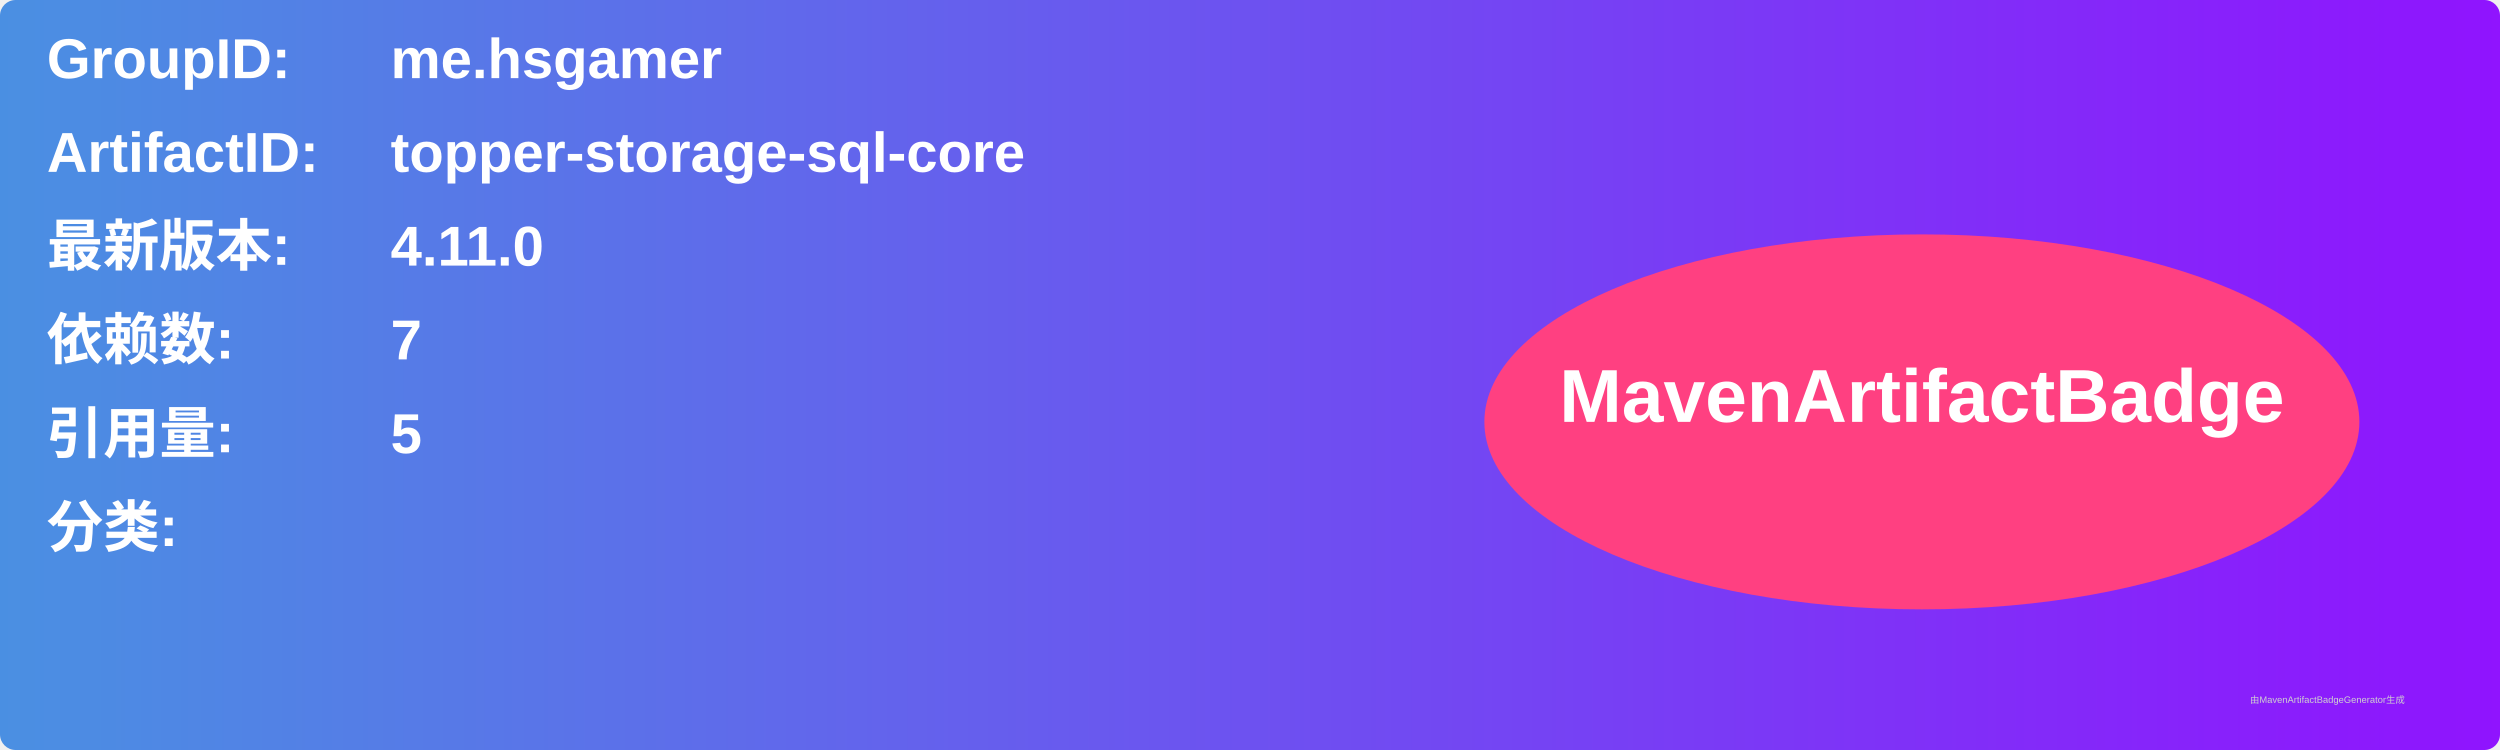
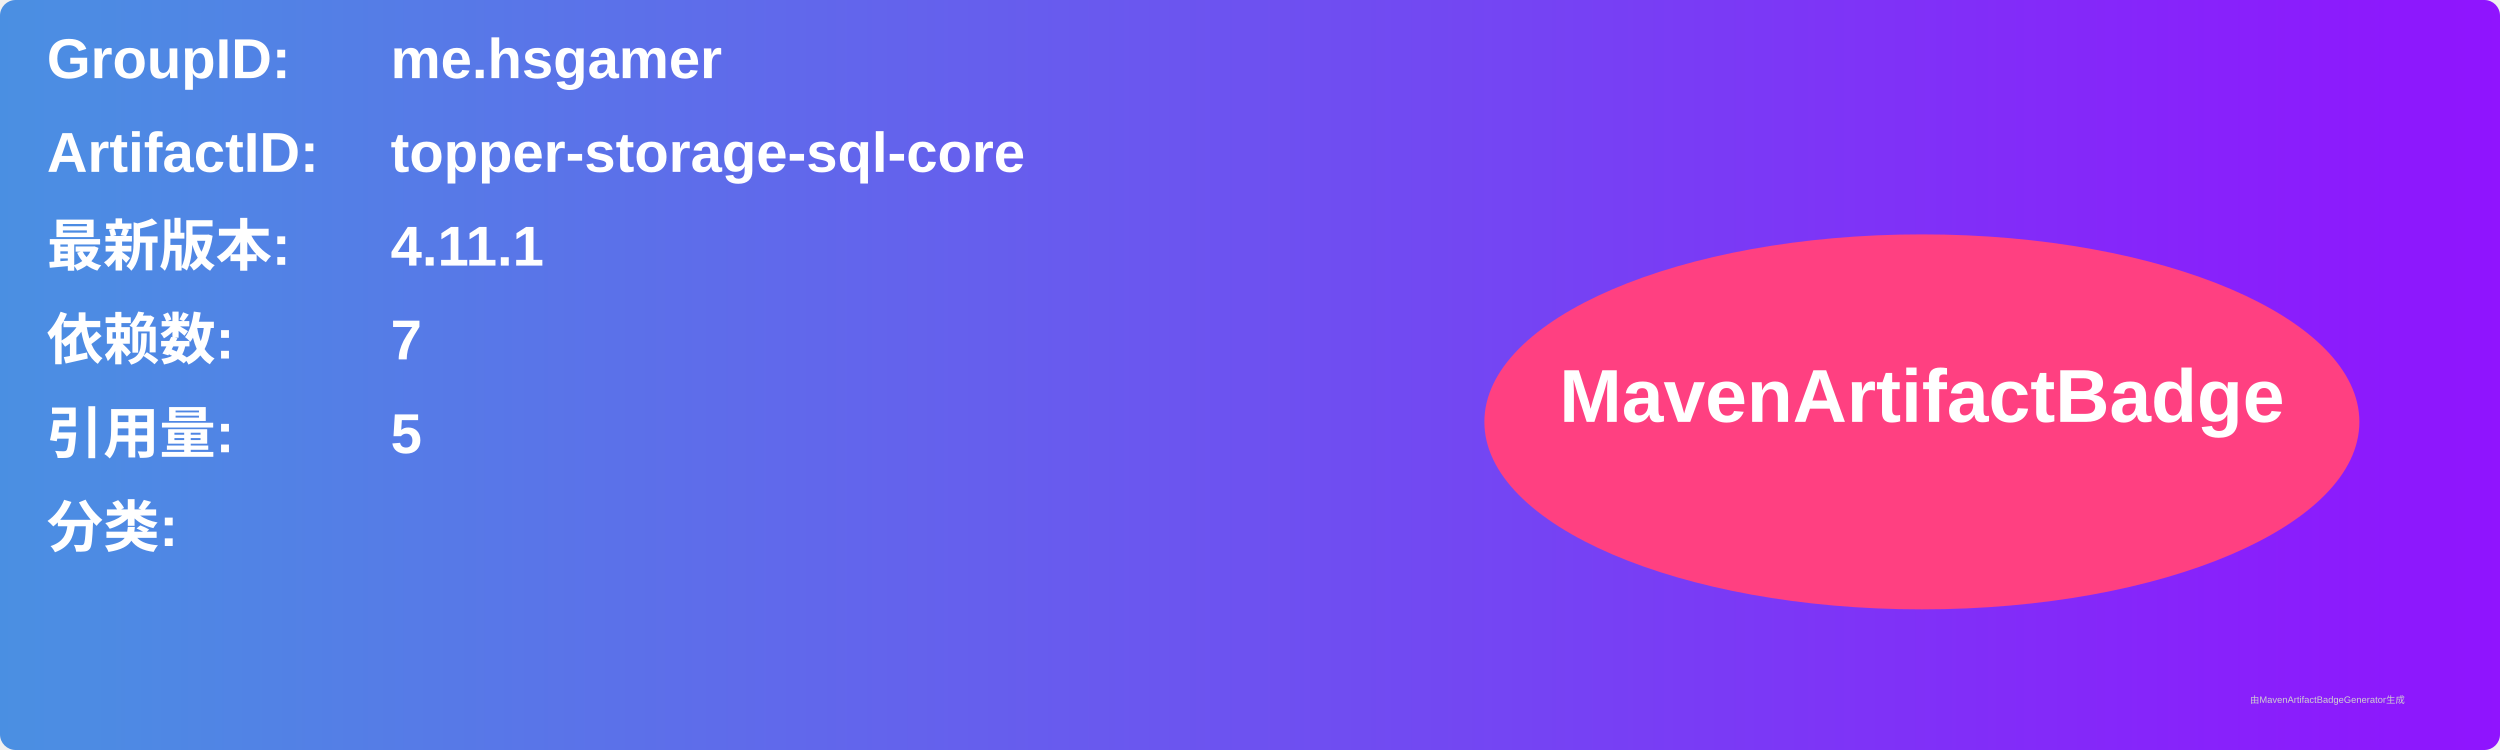
<svg xmlns="http://www.w3.org/2000/svg" width="800" height="240" viewBox="0 0 800 240">
  <linearGradient id="grad" x1="0%" y1="0%" x2="100%" y2="0%">
    <stop offset="0%" stop-color="#4a90e2" />
    <stop offset="100%" stop-color="#9013fe" />
  </linearGradient>
  <rect width="100%" height="100%" rx="5" ry="5" fill="url(#grad)" />
  <g transform="translate(15, 15)">
    <text x="0" y="10" font-family="Arial" font-size="18" fill="white" font-weight="bold" width="260">GroupID:</text>
    <text x="110" y="10" font-family="Arial" font-size="18" fill="white" font-weight="bold" width="460">me.hsgamer</text>
    <text x="0" y="40" font-family="Arial" font-size="18" fill="white" font-weight="bold" width="260">ArtifactID:</text>
    <text x="110" y="40" font-family="Arial" font-size="18" fill="white" font-weight="bold" width="460">topper-storage-sql-core</text>
    <text x="0" y="70" font-family="Arial" font-size="18" fill="white" font-weight="bold">最新版本:</text>
    <text x="110" y="70" font-family="Arial" font-size="18" fill="white" font-weight="bold">
-       <tspan font-weight="bold">4.11.0</tspan>
+       <tspan font-weight="bold">4.11.1</tspan>
    </text>
    <text x="0" y="100" font-family="Arial" font-size="18" fill="white" font-weight="bold">依赖数: </text>
    <text x="110" y="100" font-family="Arial" font-size="18" fill="white">
      <tspan font-weight="bold">7</tspan>
    </text>
    <text x="0" y="130" font-family="Arial" font-size="18" fill="white" font-weight="bold">引用量: </text>
    <text x="110" y="130" font-family="Arial" font-size="18" fill="white">
      <tspan font-weight="bold">5</tspan>
    </text>
    <text x="0" y="160" font-family="Arial" font-size="18" fill="white" font-weight="bold">分类:</text>
    <text x="10" y="190" font-family="Arial" font-size="10" fill="white">
      <tspan font-weight="bold" />
    </text>
    <ellipse cx="600" cy="120" rx="140" ry="60" fill="#ff4081" />
    <text x="600" y="120" text-anchor="middle" font-family="Arial" font-size="24" fill="white" font-weight="bold">MavenArtifactBadge</text>
  </g>
  <text x="720" y="225" font-family="Arial" font-size="3" fill="#d0d0d0">由MavenArtifactBadgeGenerator生成</text>
</svg>
